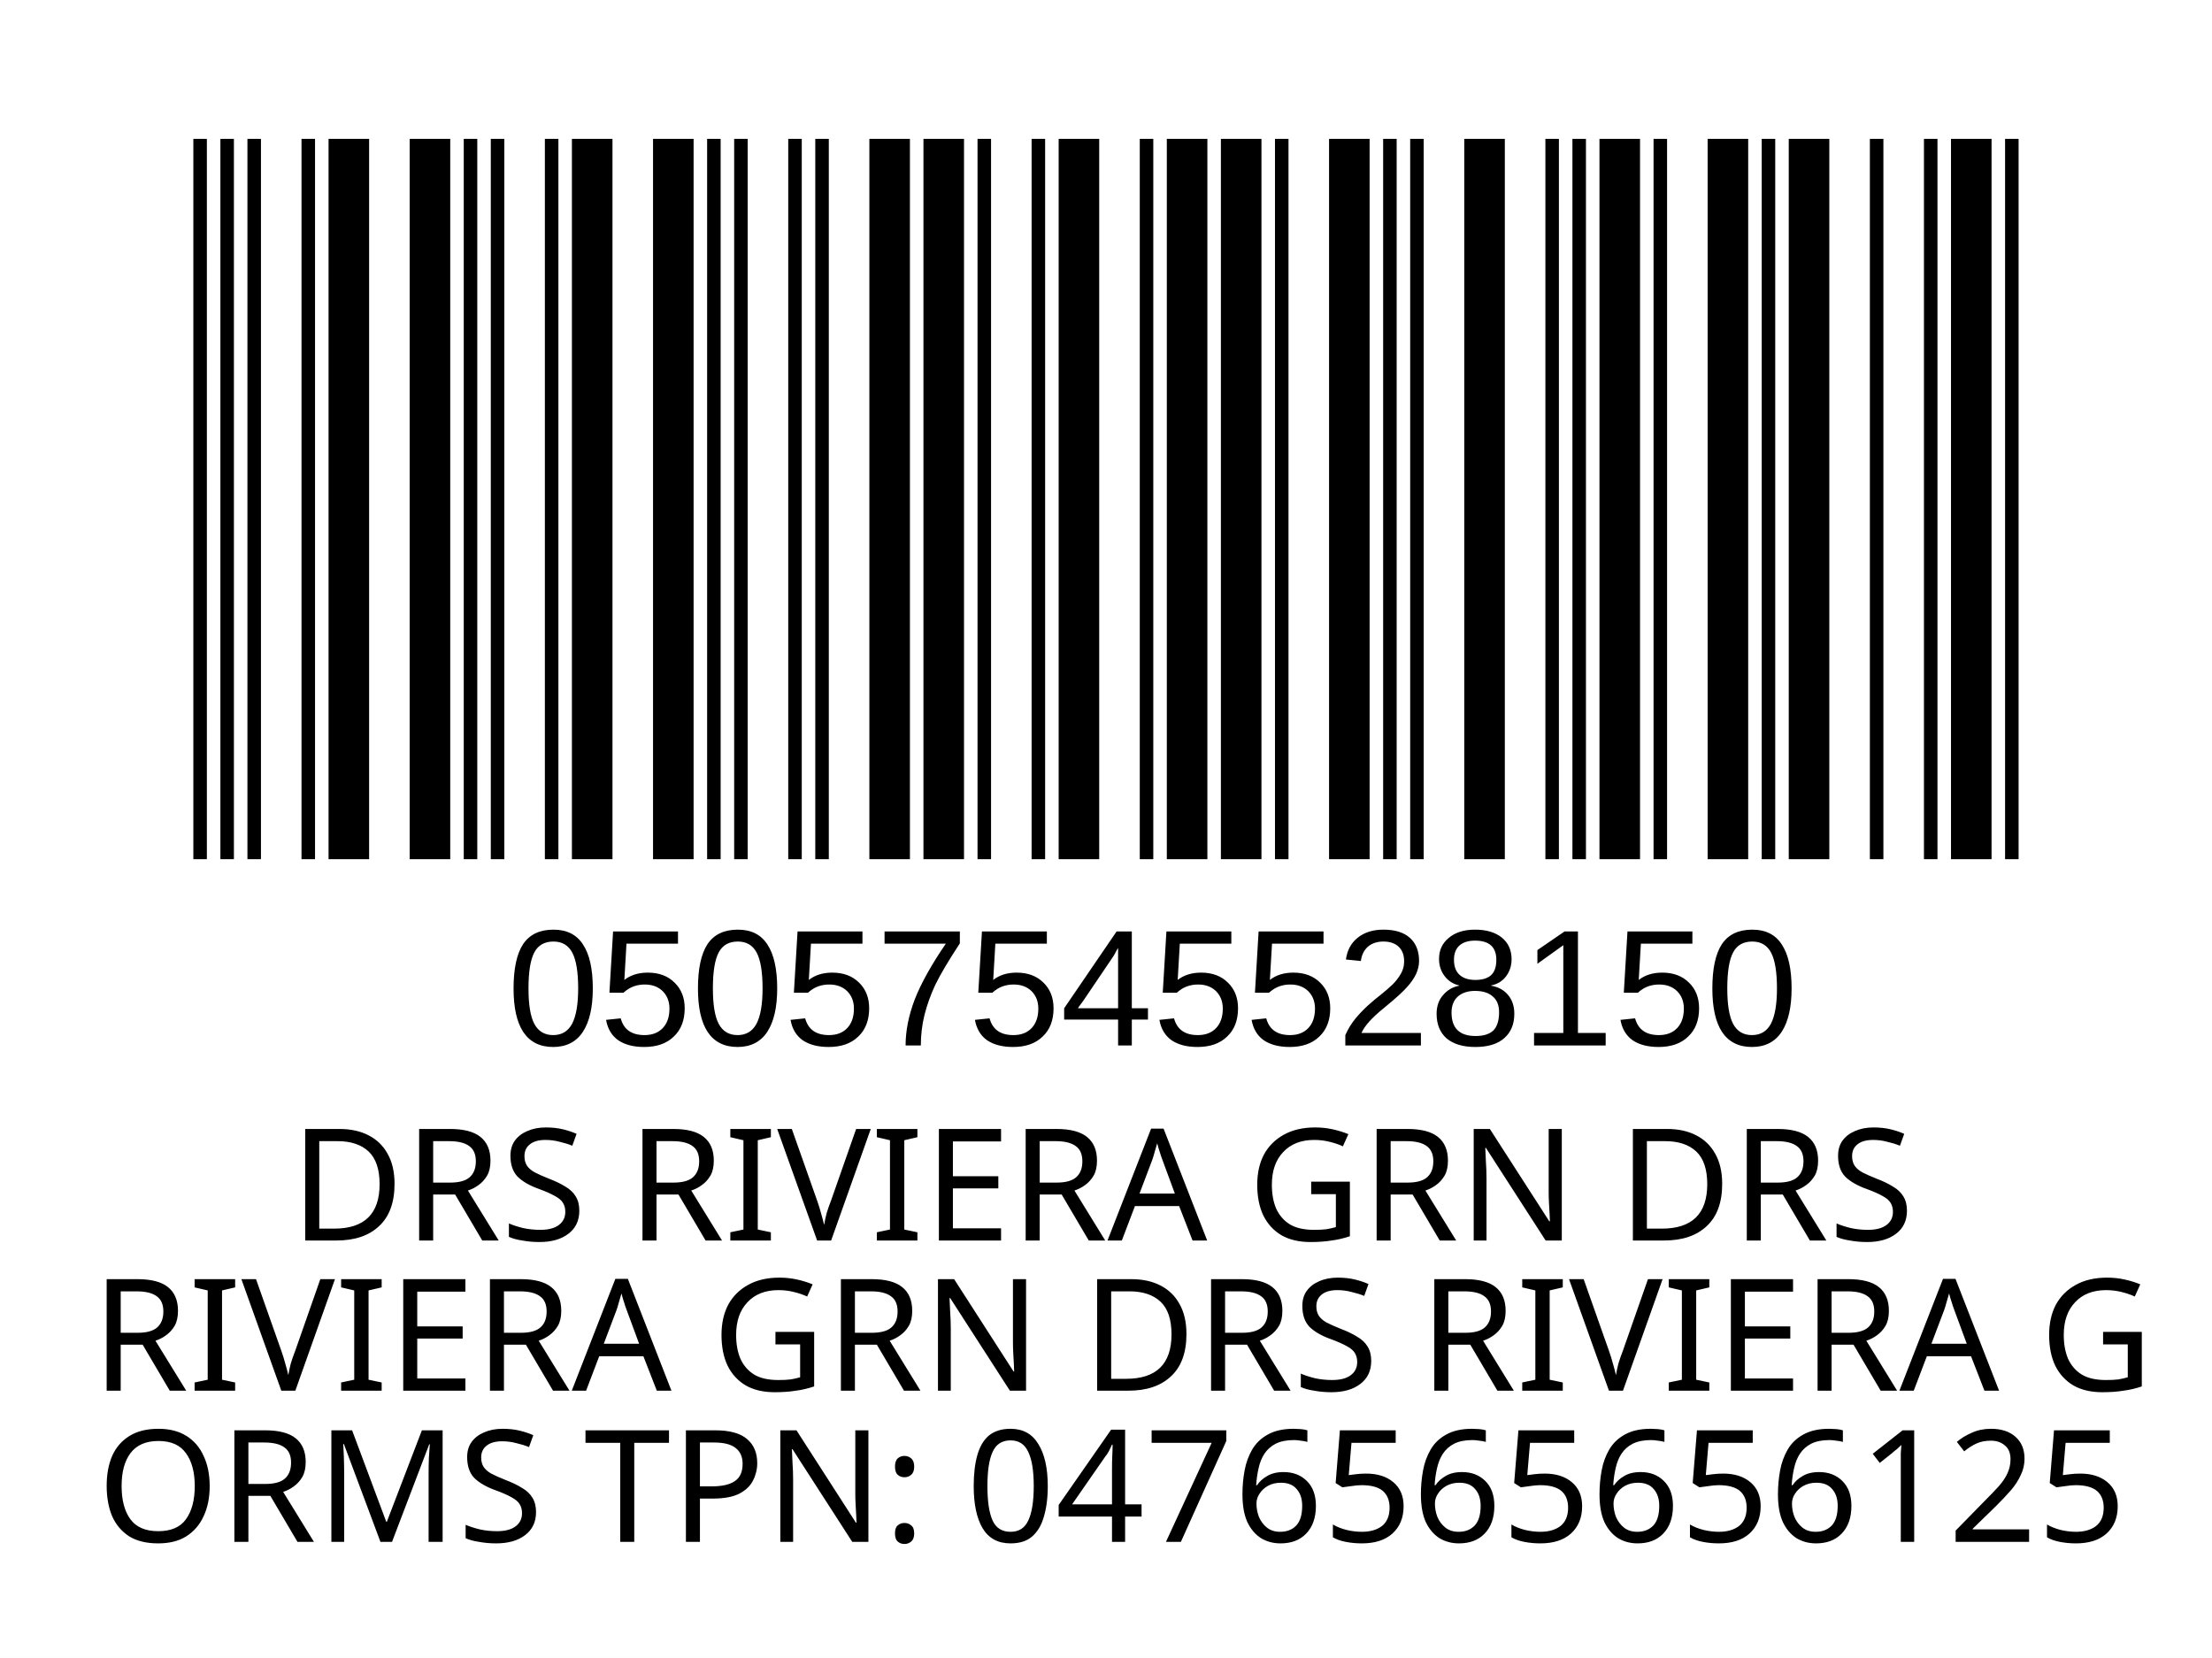
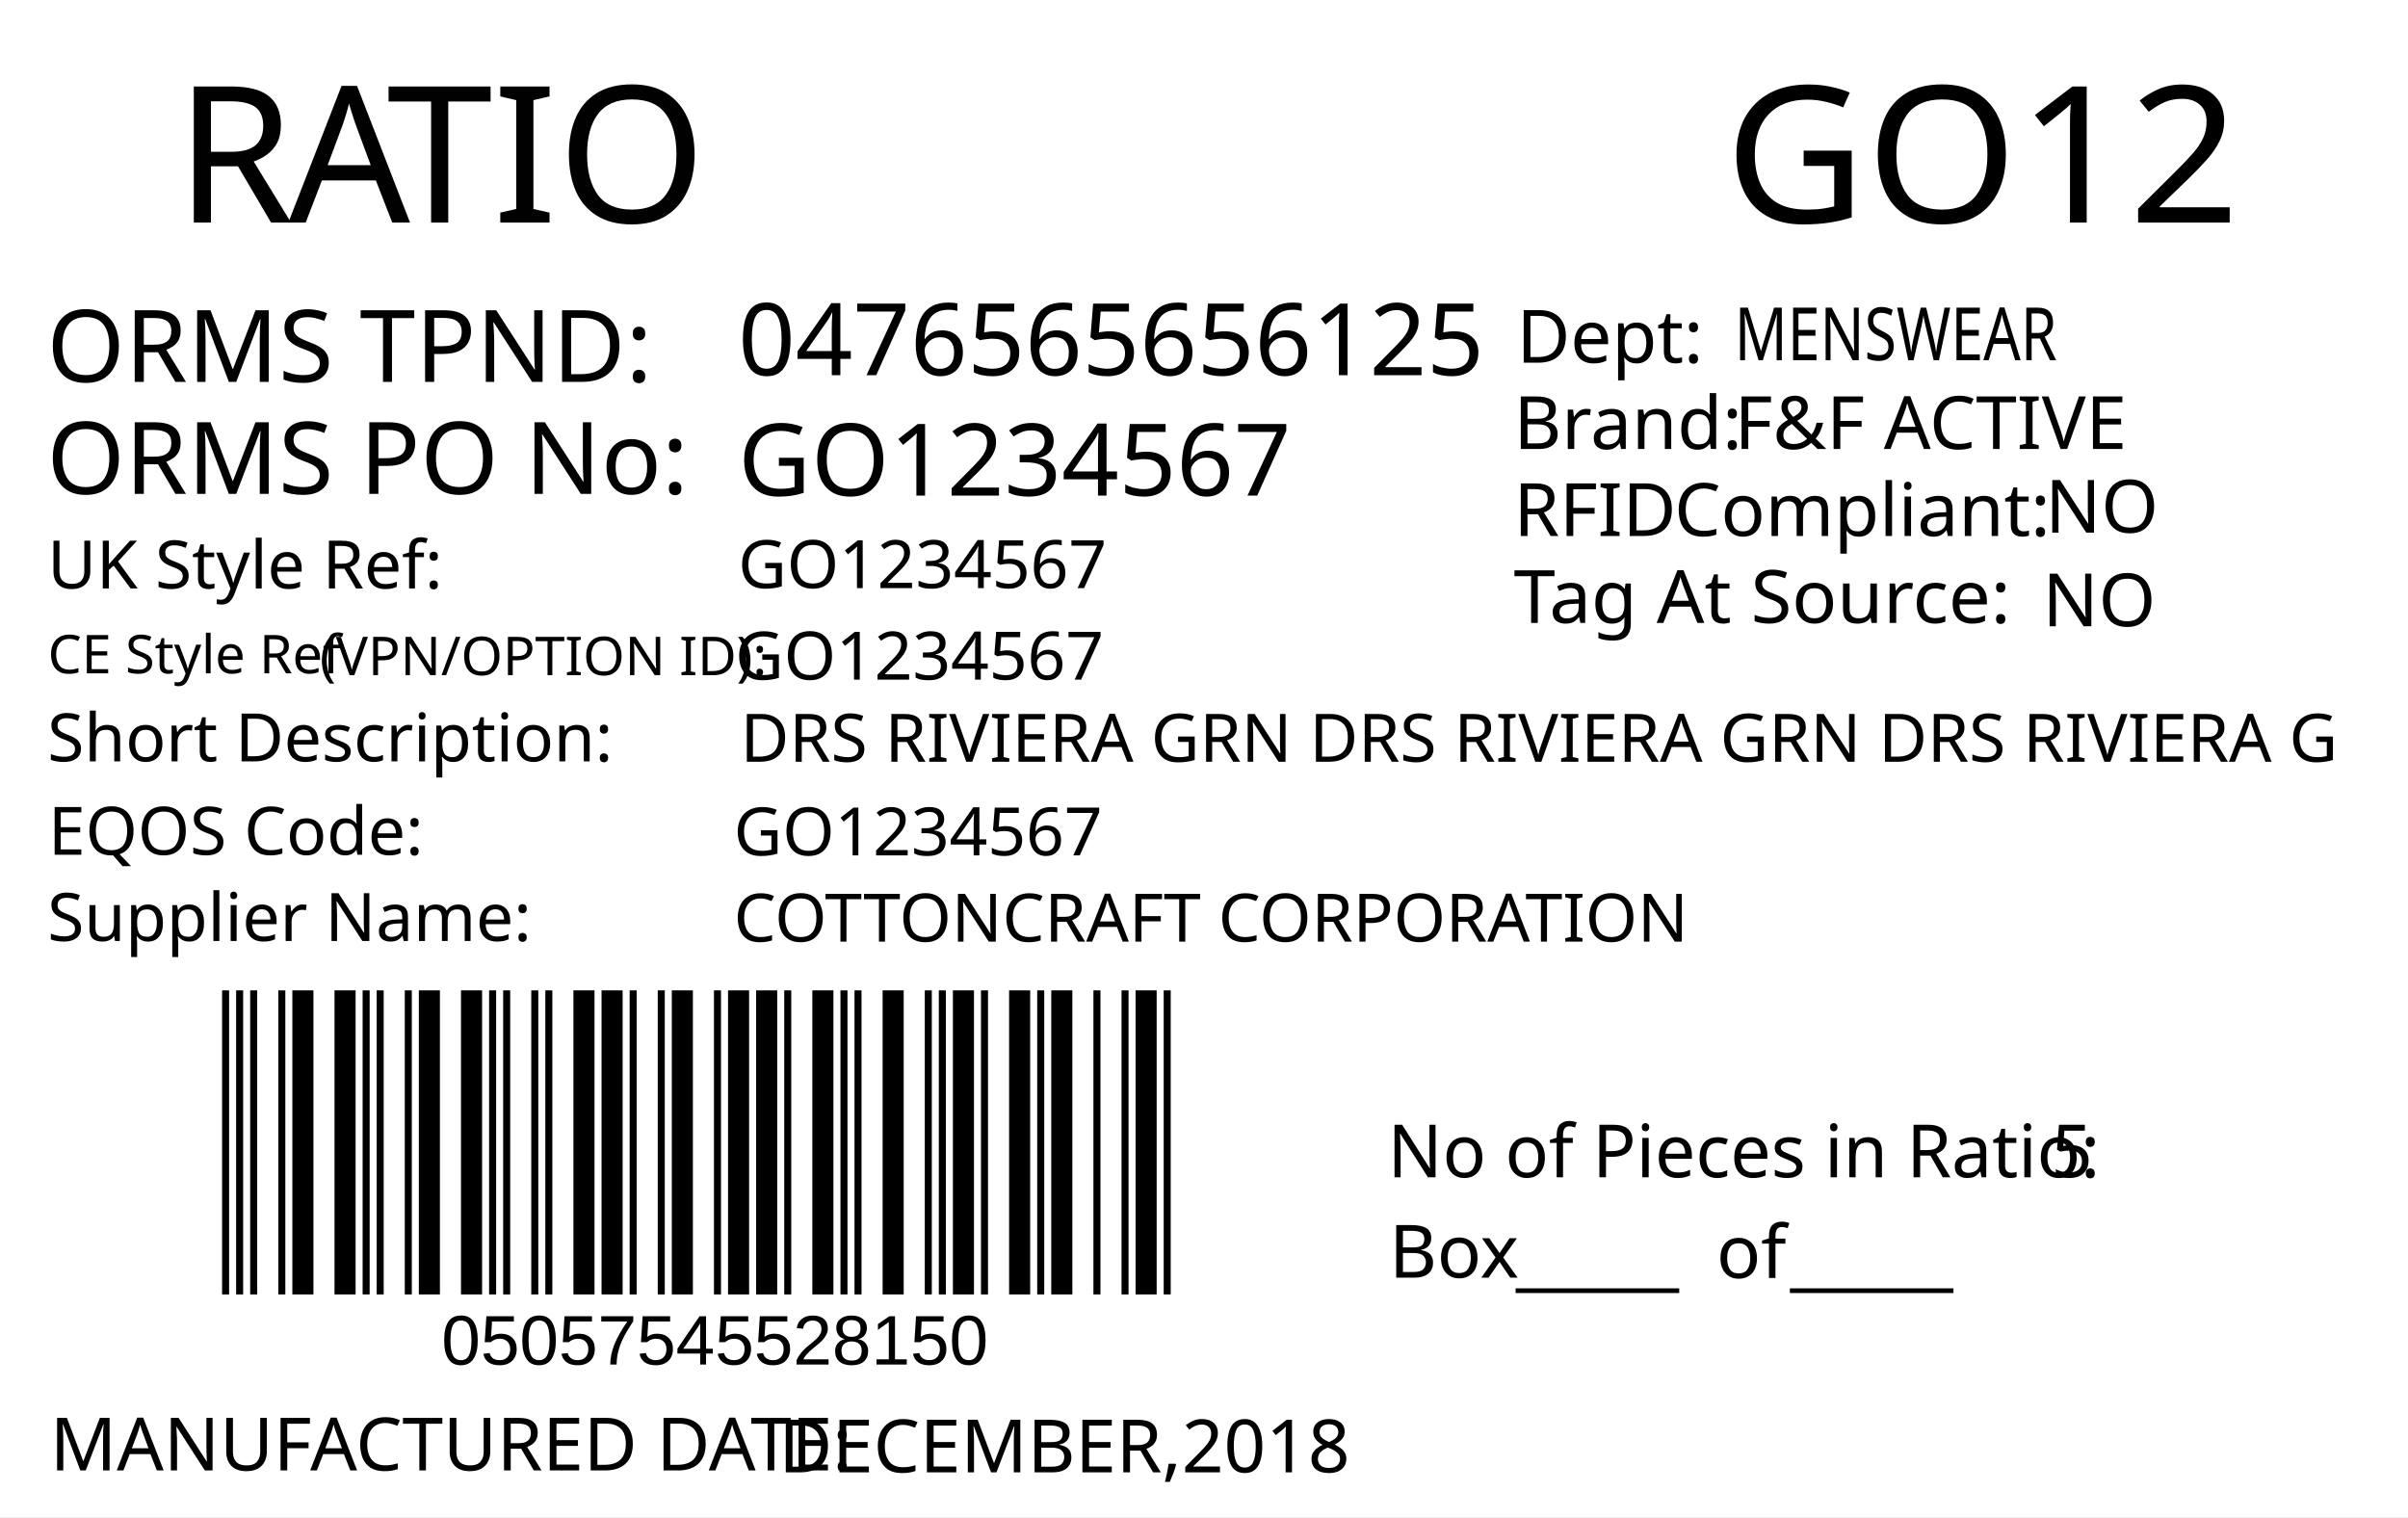
- <svg xmlns="http://www.w3.org/2000/svg" version="1.1" id="Layer_1" x="0px" y="0px" viewBox="0 0 113.4 85" style="enable-background:new 0 0 113.4 85;" xml:space="preserve">
-   <rect style="fill:#FFFFFF;" width="113.4" height="85" />
-   <rect x="-241.2" y="-321.7" style="fill:none;" width="595.3" height="841.9" />
-   <text text-anchor="middle" transform="matrix(1, 0, 0, 1, 56.5, 63.6)" style="font-family:'FranklinGothicBT-RomanCondensed', FrankGoth Cn BT; font-size:8px;" id="description">DRS RIVIERA GRN DRS</text>
-   <text text-anchor="middle" transform="matrix(1 0 0 1 56.5 71.3)" style="font-family:'FranklinGothicBT-RomanCondensed', FrankGoth Cn BT; font-size:8px;" id="description1"> RIVIERA GRN DRS RIVIERA G</text>
-   <g width="391" height="178" transform="matrix(0.2356 0 0 0.207 7.8 -8.3654)" id="barcode">
-     <svg id="ean-13" width="415.100px" height="328.02px" x="0px" y="0px" viewBox="0 0 463 219" version="1.1" font-size="30px" font-family="frankgothcnbt" style="transform: translate(0px, 0px);">
-       <rect x="0" y="0" width="463" height="219" style="fill:#ffffff;" />
+ <svg xmlns="http://www.w3.org/2000/svg" version="1.1" id="Layer_1" x="0px" y="0px" viewBox="0 0 360 226.8" style="enable-background:new 0 0 360 226.8;" xml:space="preserve">
+   <g>
+     <rect y="0" style="fill:#FFFFFF;" width="360" height="226.8" />
+   </g>
+   <g>
+     <text transform="matrix(1 0 0 1 26.2101 33.2706)" style="fill:#010101; font-family:'FranklinGothicBT-RomanCondensed', FrankGoth Cn BT; font-size:28.5px;">R</text>
+     <text transform="matrix(1 0 0 1 43.1101 33.2706)" style="fill:#010101; font-family:'FranklinGothicBT-RomanCondensed', FrankGoth Cn BT; font-size:28.5px;">A</text>
+     <text transform="matrix(1 0 0 1 57.8101 33.2706)" style="fill:#010101; font-family:'FranklinGothicBT-RomanCondensed', FrankGoth Cn BT; font-size:28.5px;">TIO</text>
+   </g>
+   <text transform="matrix(0.9824 0 0 1 207.4434 176.0099)" style="fill:#010101; font-family:'FranklinGothicBT-RomanCondensed', FrankGoth Cn BT; font-size:11px;">No of Pieces in Ratio:</text>
+   <text transform="matrix(1 0 0 1 207.6777 191.0099)" style="fill:#010101; font-family:'FranklinGothicBT-RomanCondensed', FrankGoth Cn BT; font-size:11px;">Box</text>
+   <text transform="matrix(0.9824 0 0 1 306.6689 176.0099)" style="fill:#010101; font-family:'FranklinGothicBT-RomanCondensed', FrankGoth Cn BT; font-size:11px;" id="pieces_in_ratio">5</text>
+   <text transform="matrix(1.0186 0 0 1 257.8419 33.272)" style="font-family:'FranklinGothicBT-RomanCondensed', FrankGoth Cn BT; font-size:28.5px;" id="season_code">GO12</text>
+   <g width="391" height="178" transform="matrix(0.3625 0 0 0.2548 30 129.001)" id="barcode">
+     <svg id="ean-13" width="408.900px" height="328.02px" x="0px" y="0px" viewBox="0 0 463 222" version="1.1" font-size="30px" font-family="frankgothcnbt" style="transform: translate(0px, 0px);">
+       <rect x="0" y="0" width="463" height="222" style="fill:#ffffff;" />
      <g transform="translate(10, 10)" style="fill:#000000;">
-         <rect x="0" y="0" width="3.281" height="199" />
-         <rect x="6.563" y="0" width="3.281" height="199" />
-         <rect x="13.126" y="0" width="3.281" height="199" />
-         <rect x="26.252" y="0" width="3.281" height="199" />
-         <rect x="32.815" y="0" width="9.844" height="199" />
-         <rect x="52.504" y="0" width="9.844" height="199" />
-         <rect x="65.63" y="0" width="3.281" height="199" />
-         <rect x="72.193" y="0" width="3.281" height="199" />
-         <rect x="85.318" y="0" width="3.281" height="199" />
-         <rect x="91.881" y="0" width="9.844" height="199" />
-         <rect x="111.57" y="0" width="9.844" height="199" />
-         <rect x="124.696" y="0" width="3.281" height="199" />
-         <rect x="131.259" y="0" width="3.281" height="199" />
-         <rect x="144.385" y="0" width="3.281" height="199" />
-         <rect x="150.948" y="0" width="3.281" height="199" />
-         <rect x="164.074" y="0" width="9.844" height="199" />
-         <rect x="177.2" y="0" width="9.844" height="199" />
-         <rect x="190.326" y="0" width="3.281" height="199" />
-         <rect x="203.452" y="0" width="3.281" height="199" />
-         <rect x="210.015" y="0" width="9.844" height="199" />
-         <rect x="229.704" y="0" width="3.281" height="199" />
-         <rect x="236.267" y="0" width="9.844" height="199" />
-         <rect x="249.392" y="0" width="9.844" height="199" />
-         <rect x="262.518" y="0" width="3.281" height="199" />
-         <rect x="275.644" y="0" width="9.844" height="199" />
-         <rect x="288.77" y="0" width="3.281" height="199" />
-         <rect x="295.333" y="0" width="3.281" height="199" />
-         <rect x="308.459" y="0" width="9.844" height="199" />
-         <rect x="328.148" y="0" width="3.281" height="199" />
-         <rect x="334.711" y="0" width="3.281" height="199" />
-         <rect x="341.274" y="0" width="9.844" height="199" />
-         <rect x="354.4" y="0" width="3.281" height="199" />
-         <rect x="367.526" y="0" width="9.844" height="199" />
-         <rect x="380.652" y="0" width="3.281" height="199" />
-         <rect x="387.215" y="0" width="9.844" height="199" />
-         <rect x="406.904" y="0" width="3.281" height="199" />
-         <rect x="420.029" y="0" width="3.281" height="199" />
-         <rect x="426.592" y="0" width="9.844" height="199" />
-         <rect x="439.718" y="0" width="3.281" height="199" />
+         <rect x="0" y="0" width="3.281" height="202" />
+         <rect x="6.563" y="0" width="3.281" height="202" />
+         <rect x="13.126" y="0" width="3.281" height="202" />
+         <rect x="26.252" y="0" width="3.281" height="202" />
+         <rect x="32.815" y="0" width="9.844" height="202" />
+         <rect x="52.504" y="0" width="9.844" height="202" />
+         <rect x="65.63" y="0" width="3.281" height="202" />
+         <rect x="72.193" y="0" width="3.281" height="202" />
+         <rect x="85.318" y="0" width="3.281" height="202" />
+         <rect x="91.881" y="0" width="9.844" height="202" />
+         <rect x="111.57" y="0" width="9.844" height="202" />
+         <rect x="124.696" y="0" width="3.281" height="202" />
+         <rect x="131.259" y="0" width="3.281" height="202" />
+         <rect x="144.385" y="0" width="3.281" height="202" />
+         <rect x="150.948" y="0" width="3.281" height="202" />
+         <rect x="164.074" y="0" width="9.844" height="202" />
+         <rect x="177.2" y="0" width="9.844" height="202" />
+         <rect x="190.326" y="0" width="3.281" height="202" />
+         <rect x="203.452" y="0" width="3.281" height="202" />
+         <rect x="210.015" y="0" width="9.844" height="202" />
+         <rect x="229.704" y="0" width="3.281" height="202" />
+         <rect x="236.267" y="0" width="9.844" height="202" />
+         <rect x="249.392" y="0" width="9.844" height="202" />
+         <rect x="262.518" y="0" width="3.281" height="202" />
+         <rect x="275.644" y="0" width="9.844" height="202" />
+         <rect x="288.77" y="0" width="3.281" height="202" />
+         <rect x="295.333" y="0" width="3.281" height="202" />
+         <rect x="308.459" y="0" width="9.844" height="202" />
+         <rect x="328.148" y="0" width="3.281" height="202" />
+         <rect x="334.711" y="0" width="3.281" height="202" />
+         <rect x="341.274" y="0" width="9.844" height="202" />
+         <rect x="354.4" y="0" width="3.281" height="202" />
+         <rect x="367.526" y="0" width="9.844" height="202" />
+         <rect x="380.652" y="0" width="3.281" height="202" />
+         <rect x="387.215" y="0" width="9.844" height="202" />
+         <rect x="406.904" y="0" width="3.281" height="202" />
+         <rect x="420.029" y="0" width="3.281" height="202" />
+         <rect x="426.592" y="0" width="9.844" height="202" />
+         <rect x="439.718" y="0" width="3.281" height="202" />
      </g>
    </svg>
  </g>
-   <text transform="matrix(1 0 0 1 26 53.6)" style="font-family:Myriad, Myriad Roman, Arial, sans-serif; font-size:8.5px;" id="barcode_number">05057545528150</text>
-   <text text-anchor="middle" transform="matrix(1 0 0 1 57 79.05)" style="font-family:'FranklinGothicBT-RomanCondensed', FrankGoth Cn BT; font-size:8px;" id="tpnd">ORMS TPN: 0476565656125</text>
-   <text transform="matrix(1 0 0 1 20.6108 56.606)" style="font-family:'FranklinGothicBT-RomanCondensed', FrankGoth Cn BT; font-size:45px;opacity: 0.1;" id="watermark" />
+   <text transform="matrix(1 0 0 1 226.6045 191.6242)" style="font-family:'FranklinGothicBT-RomanCondensed', FrankGoth Cn BT; font-size:11px;">_____</text>
+   <text transform="matrix(1 0 0 1 267.6045 191.6242)" style="font-family:'FranklinGothicBT-RomanCondensed', FrankGoth Cn BT; font-size:11px;">_____</text>
+   <text transform="matrix(1 0 0 1 256.6045 191.0617)" style="font-family:'FranklinGothicBT-RomanCondensed', FrankGoth Cn BT; font-size:11px;">of</text>
+   <text transform="matrix(1 0 0 1 66 204.0012)" style="font-family:Myriad, Myriad Roman, Arial, sans-serif; font-size:10.5px;" id="barcode_number">05057545528150</text>
+   <text transform="matrix(1 0 0 1 6.9752 57.0918)" style="fill:#010101; font-family:'FranklinGothicBT-RomanCondensed', FrankGoth Cn BT; font-size:15px;">ORMS TPND: </text>
+   <text id="tpnd" transform="matrix(1 0 0 1 110.337 56.0918)" style="fill:#010101; font-family:'FranklinGothicBT-RomanCondensed', FrankGoth Cn BT; font-size:15px;">0476565656125</text>
+   <text id="po_number" transform="matrix(1 0 0 1 110.337 74.0918)" style="fill:#010101; font-family:'FranklinGothicBT-RomanCondensed', FrankGoth Cn BT; font-size:15px;">GO1234567</text>
+   <text transform="matrix(1 0 0 1 6.9752 73.8329)" style="fill:#010101; font-family:'FranklinGothicBT-RomanCondensed', FrankGoth Cn BT; font-size:15px;">ORMS PO No: </text>
+   <text transform="matrix(1 0 0 1 226.301 67.1268)" style="fill:#010101; font-family:'FranklinGothicBT-RomanCondensed', FrankGoth Cn BT; font-size:11px;">Brand: </text>
+   <text id="brand" transform="matrix(1 0 0 1 259.3065 67.1268)" style="font-family:'FranklinGothicBT-RomanCondensed', FrankGoth Cn BT; font-size:11px;">F&amp;F ACTIVE</text>
+   <text id="rfid" transform="matrix(1 0 0 1 305.7588 79.6275)" style="fill:#010101; font-family:'FranklinGothicBT-RomanCondensed', FrankGoth Cn BT; font-size:11px;">NO</text>
+   <text id="tag_at_source" transform="matrix(1 0 0 1 305.3614 93.6278)" style="fill:#010101; font-family:'FranklinGothicBT-RomanCondensed', FrankGoth Cn BT; font-size:11px;">NO</text>
+   <g>
+     <text transform="matrix(1 0 0 1 226.3014 80.1265)" style="fill:#010101; font-family:'FranklinGothicBT-RomanCondensed', FrankGoth Cn BT; font-size:11px;">RFID </text>
+     <text transform="matrix(1 0 0 1 250.3014 80.1265)" style="fill:#010101; font-family:'FranklinGothicBT-RomanCondensed', FrankGoth Cn BT; font-size:11px;">Compliant:</text>
+   </g>
+   <text transform="matrix(1.0159 0 0 1 226.3023 93.126)" style="fill:#010101; font-family:'FranklinGothicBT-RomanCondensed', FrankGoth Cn BT; font-size:11px;">Tag At Source:</text>
+   <text transform="matrix(1 0 0 1 226.7367 54.2236)" style="font-family:'FranklinGothicBT-RomanCondensed', FrankGoth Cn BT; font-size:11px;">Dept:</text>
+   <text transform="matrix(0.7943 0 0 1 259.3072 53.8575)" style="font-family:'FranklinGothicBT-RomanCondensed', FrankGoth Cn BT; font-size:11px;" id="department">MENSWEAR</text>
+   <text transform="matrix(1 0 0 1 7.4746 219.8343)" style="fill:#010101; font-family:'FranklinGothicBT-RomanCondensed', FrankGoth Cn BT; font-size:11px;">MANUFACTURED DATE: </text>
+   <text transform="matrix(1 0 0 1 116.4166 220.1177)" style="fill:#010101; font-family:'FranklinGothicBT-RomanCondensed', FrankGoth Cn BT; font-size:11px;" id="manufactured_date">DECEMBER,2018</text>
+   <text transform="matrix(1 0 0 1 7.0915 87.9772)" style="fill:#010101; font-family:'FranklinGothicBT-RomanCondensed', FrankGoth Cn BT; font-size:10px;">UK Style Ref:</text>
+   <text transform="matrix(1 0 0 1 60.5915 87.9772)" style="fill:#010101; font-family:'FranklinGothicBT-RomanCondensed', FrankGoth Cn BT; font-size:10px; letter-spacing:43;"> </text>
+   <text transform="matrix(1 0 0 1 106.3915 87.9772)" style="fill:#010101; font-family:'FranklinGothicBT-RomanCondensed', FrankGoth Cn BT; font-size:10px;"> </text>
+   <text transform="matrix(1 0 0 1 47.8127 100.9358)" style="font-family:'FranklinGothicBT-RomanCondensed', FrankGoth Cn BT; font-size:8px;">(VPN/OPTION ID): </text>
+   <text transform="matrix(1 0 0 1 7.1484 100.6662)" style="font-family:'FranklinGothicBT-RomanCondensed', FrankGoth Cn BT; font-size:8px;">CE Style Ref</text>
+   <text transform="matrix(1 0 0 1 7.0915 113.8258)" style="fill:#010101; font-family:'FranklinGothicBT-RomanCondensed', FrankGoth Cn BT; font-size:10px;">Short Description:</text>
+   <text transform="matrix(1 0 0 1 81.3915 113.8258)" style="fill:#010101; font-family:'FranklinGothicBT-RomanCondensed', FrankGoth Cn BT; font-size:10px; letter-spacing:5;"> </text>
+   <text transform="matrix(1 0 0 1 90.1915 113.8258)" style="fill:#010101; font-family:'FranklinGothicBT-RomanCondensed', FrankGoth Cn BT; font-size:10px;"> </text>
+   <text transform="matrix(1 0 0 1 7.2047 127.7898)" style="fill:#010101; font-family:'FranklinGothicBT-RomanCondensed', FrankGoth Cn BT; font-size:10px;">EQOS Code:</text>
+   <text transform="matrix(1 0 0 1 56.0047 127.7898)" style="fill:#010101; font-family:'FranklinGothicBT-RomanCondensed', FrankGoth Cn BT; font-size:10px; letter-spacing:21;"> </text>
+   <text transform="matrix(1 0 0 1 79.8047 127.7898)" style="fill:#010101; font-family:'FranklinGothicBT-RomanCondensed', FrankGoth Cn BT; font-size:10px;"> </text>
+   <text transform="matrix(1 0 0 1 7.0915 140.6738)" style="fill:#010101; font-family:'FranklinGothicBT-RomanCondensed', FrankGoth Cn BT; font-size:10px;">Supplier Name:</text>
+   <text transform="matrix(1 0 0 1 68.9915 140.6738)" style="fill:#010101; font-family:'FranklinGothicBT-RomanCondensed', FrankGoth Cn BT; font-size:10px; letter-spacing:18;"> </text>
+   <text transform="matrix(1 0 0 1 89.9915 140.6738)" style="fill:#010101; font-family:'FranklinGothicBT-RomanCondensed', FrankGoth Cn BT; font-size:10px;"> </text>
+   <text id="uk_style" transform="matrix(1 0 0 1 110.3394 87.9231)" style="fill:#010101; font-family:'FranklinGothicBT-RomanCondensed', FrankGoth Cn BT; font-size:10px;">GO1234567</text>
+   <text id="ce_style" transform="matrix(1 0 0 1 109.8976 101.6034)" style="fill:#010101; font-family:'FranklinGothicBT-RomanCondensed', FrankGoth Cn BT; font-size:10px;">GO1234567</text>
+   <text id="eqos" transform="matrix(1 0 0 1 109.6879 127.8833)" style="fill:#010101; font-family:'FranklinGothicBT-RomanCondensed', FrankGoth Cn BT; font-size:10px;">GO1234567</text>
+   <text id="supplier" transform="matrix(1 0 0 1 109.6879 140.7748)" style="fill:#010101; font-family:'FranklinGothicBT-RomanCondensed', FrankGoth Cn BT; font-size:10px;">COTTONCRAFT CORPORATION</text>
+   <text id="description" transform="matrix(1 0 0 1 110.6874 113.8823)" style="fill:#010101; font-family:'FranklinGothicBT-RomanCondensed', FrankGoth Cn BT; font-size:10px;">DRS RIVIERA GRN DRS RIVIERA GRN DRS RIVIERA G</text>
+   <text transform="matrix(1 0 0 1 76.6108 162.606)" style="font-family:'FranklinGothicBT-RomanCondensed', FrankGoth Cn BT; font-size:140px;opacity: 0.1;" id="watermark" />
</svg>
